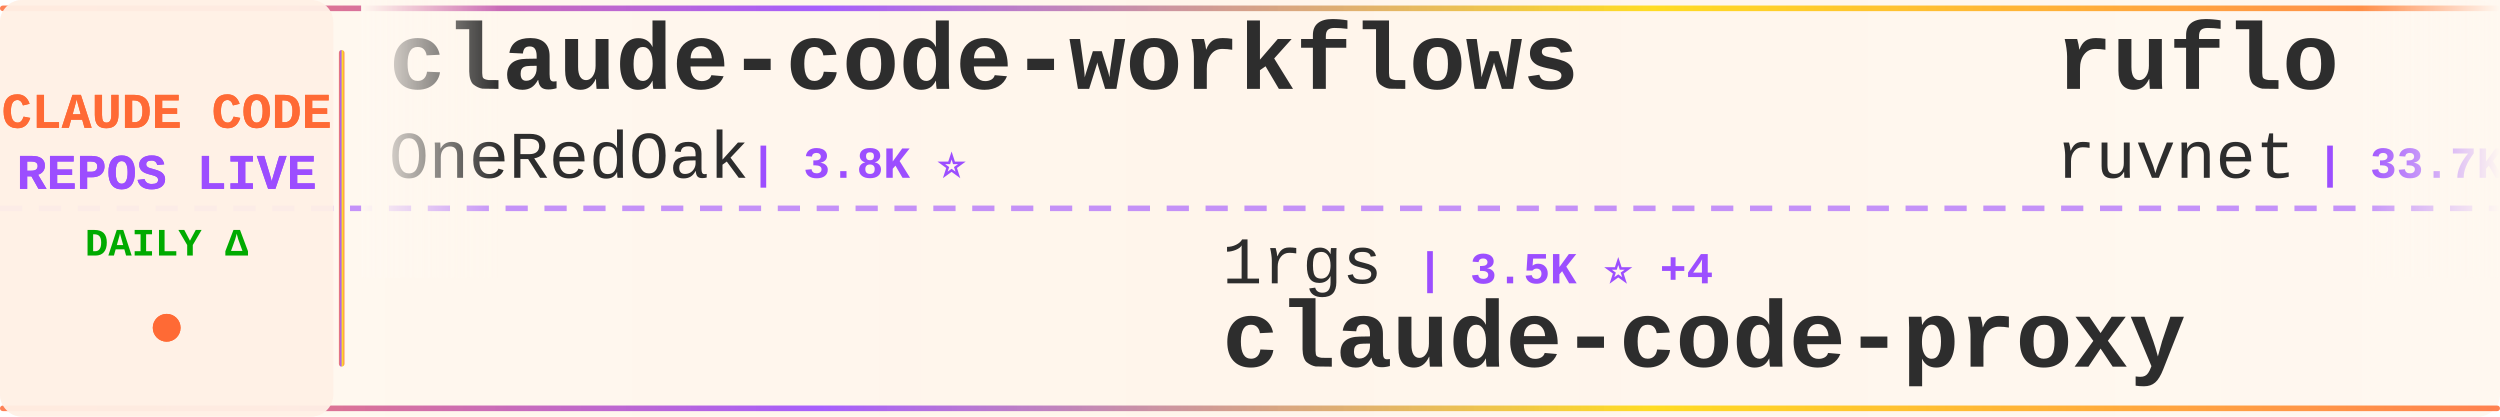
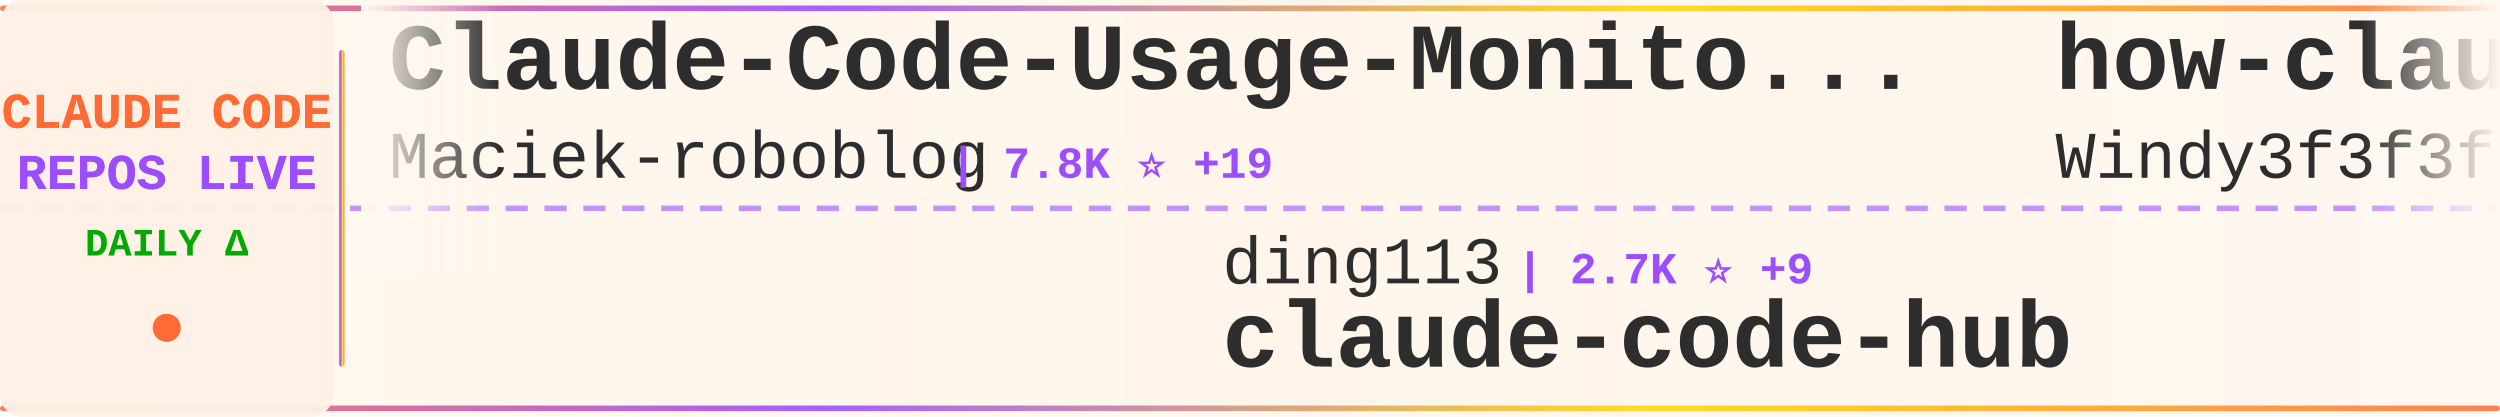
<svg xmlns="http://www.w3.org/2000/svg" width="900" height="150">
  <defs>
    <linearGradient id="tickerBg" x1="0%" y1="0%" x2="100%" y2="0%">
      <stop offset="0%" style="stop-color:#fff8f0;stop-opacity:0.98" />
      <stop offset="50%" style="stop-color:#fff5eb;stop-opacity:1" />
      <stop offset="100%" style="stop-color:#fff8f0;stop-opacity:0.98" />
    </linearGradient>
    <linearGradient id="borderGrad" x1="0%" y1="0%" x2="100%" y2="0%">
      <stop offset="0%" style="stop-color:#FF6B35;stop-opacity:0.85">
        <animate attributeName="stop-opacity" values="0.85;1;0.85" dur="2s" repeatCount="indefinite" />
      </stop>
      <stop offset="33%" style="stop-color:#9C4EFF;stop-opacity:0.9">
        <animate attributeName="stop-opacity" values="0.9;1;0.9" dur="2.2s" repeatCount="indefinite" />
      </stop>
      <stop offset="66%" style="stop-color:#FFD700;stop-opacity:0.85">
        <animate attributeName="stop-opacity" values="0.85;1;0.85" dur="1.8s" repeatCount="indefinite" />
      </stop>
      <stop offset="100%" style="stop-color:#FF6B35;stop-opacity:0.85">
        <animate attributeName="stop-opacity" values="0.85;1;0.85" dur="2s" repeatCount="indefinite" />
      </stop>
    </linearGradient>
    <filter id="textGlow">
      <feGaussianBlur stdDeviation="0.15" result="coloredBlur" />
      <feMerge>
        <feMergeNode in="coloredBlur" />
        <feMergeNode in="SourceGraphic" />
      </feMerge>
    </filter>
    <filter id="metricGlow">
      <feGaussianBlur stdDeviation="0.2" result="coloredBlur" />
      <feMerge>
        <feMergeNode in="coloredBlur" />
        <feMergeNode in="SourceGraphic" />
      </feMerge>
    </filter>
    <linearGradient id="leftFade" x1="0%" y1="0%" x2="100%" y2="0%">
      <stop offset="0%" style="stop-color:#fff8f0;stop-opacity:1" />
      <stop offset="100%" style="stop-color:#fff8f0;stop-opacity:0" />
    </linearGradient>
    <linearGradient id="rightFade" x1="0%" y1="0%" x2="100%" y2="0%">
      <stop offset="0%" style="stop-color:#fff8f0;stop-opacity:0" />
      <stop offset="100%" style="stop-color:#fff8f0;stop-opacity:1" />
    </linearGradient>
  </defs>
  <rect width="900" height="150" fill="url(#tickerBg)" rx="8" />
  <rect x="0" y="2" width="900" height="2" fill="url(#borderGrad)" rx="1" />
  <rect x="0" y="146" width="900" height="2" fill="url(#borderGrad)" rx="1" />
  <line x1="0" y1="75" x2="900" y2="75" stroke="#9C4EFF" stroke-width="2" stroke-dasharray="8 6" opacity="0.6" />
  <rect x="0" y="0" width="120" height="150" fill="#fff0e6" opacity="0.95" rx="8" />
  <text x="60" y="46" font-family="'Courier New', monospace" font-size="18" font-weight="bold" fill="#FF6B35" text-anchor="middle" filter="url(#textGlow)">
    CLAUDE CODE
  </text>
  <text x="60" y="68" font-family="'Courier New', monospace" font-size="18" font-weight="bold" fill="#9C4EFF" text-anchor="middle" filter="url(#textGlow)">
    REPOS LIVE
  </text>
  <text x="60" y="92" font-family="'Courier New', monospace" font-size="14" font-weight="bold" fill="#00aa00" text-anchor="middle">
    DAILY Δ
  </text>
  <circle cx="60" cy="118" r="5" fill="#FF6B35" filter="url(#metricGlow)">
    <animate attributeName="r" values="4;6;4" dur="1.5s" repeatCount="indefinite" />
    <animate attributeName="opacity" values="0.6;1;0.6" dur="1.5s" repeatCount="indefinite" />
  </circle>
  <rect x="122" y="18" width="2" height="114" fill="url(#borderGrad)" rx="1" />
  <clipPath id="tickerClip">
    <rect x="130" y="0" width="770" height="150" />
  </clipPath>
  <g clip-path="url(#tickerClip)">
    <g id="tickerItems">
      <animateTransform attributeName="transform" attributeType="XML" type="translate" from="0 0" to="-3000 0" dur="54s" repeatCount="indefinite" />
      <g transform="translate(0, 0)">
-         <text x="140" y="32" font-family="'Courier New', monospace" font-size="34" font-weight="bold" fill="#2d2d2d">claude-code-workflows</text>
-         <text x="140" y="64" font-family="'Courier New', monospace" font-size="24" font-weight="normal" fill="#2d2d2d" opacity="1.0">OneRedOak</text>
-         <text x="270" y="64" font-family="'Courier New', monospace" font-size="16" font-weight="bold" fill="#9C4EFF"> | 3.8K ⭐</text>
+         <text x="140" y="32" font-family="'Courier New', monospace" font-size="34" font-weight="bold" fill="#2d2d2d">Claude-Code-Usage-Monito...</text>
+         <text x="140" y="64" font-family="'Courier New', monospace" font-size="24" font-weight="normal" fill="#2d2d2d" opacity="1.0">Maciek-roboblog</text>
+         <text x="342" y="64" font-family="'Courier New', monospace" font-size="16" font-weight="bold" fill="#9C4EFF"> | 7.8K ⭐ +19</text>
      </g>
      <g transform="translate(300, 0)">
-         <text x="140" y="102" font-family="'Courier New', monospace" font-size="24" font-weight="normal" fill="#2d2d2d" opacity="1.0">1rgs</text>
-         <text x="210" y="102" font-family="'Courier New', monospace" font-size="16" font-weight="bold" fill="#9C4EFF"> | 3.5K ⭐ +4</text>
-         <text x="140" y="132" font-family="'Courier New', monospace" font-size="34" font-weight="bold" fill="#2d2d2d">claude-code-proxy</text>
+         <text x="140" y="102" font-family="'Courier New', monospace" font-size="24" font-weight="normal" fill="#2d2d2d" opacity="1.0">ding113</text>
+         <text x="246" y="102" font-family="'Courier New', monospace" font-size="16" font-weight="bold" fill="#9C4EFF"> | 2.7K ⭐ +9</text>
+         <text x="140" y="132" font-family="'Courier New', monospace" font-size="34" font-weight="bold" fill="#2d2d2d">claude-code-hub</text>
      </g>
      <g transform="translate(600, 0)">
-         <text x="140" y="32" font-family="'Courier New', monospace" font-size="34" font-weight="bold" fill="#2d2d2d">ruflo</text>
-         <text x="140" y="64" font-family="'Courier New', monospace" font-size="24" font-weight="normal" fill="#2d2d2d" opacity="1.0">ruvnet</text>
-         <text x="234" y="64" font-family="'Courier New', monospace" font-size="16" font-weight="bold" fill="#9C4EFF"> | 33.7K ⭐ +142</text>
+         <text x="140" y="32" font-family="'Courier New', monospace" font-size="34" font-weight="bold" fill="#2d2d2d">how-claude-code-works</text>
+         <text x="140" y="64" font-family="'Courier New', monospace" font-size="24" font-weight="normal" fill="#2d2d2d" opacity="1.0">Windy3f3f3f3f</text>
+         <text x="318" y="64" font-family="'Courier New', monospace" font-size="16" font-weight="bold" fill="#9C4EFF"> | 2.0K ⭐ +10</text>
      </g>
      <g transform="translate(900, 0)">
-         <text x="140" y="102" font-family="'Courier New', monospace" font-size="24" font-weight="normal" fill="#2d2d2d" opacity="1.0">rohitg00</text>
-         <text x="258" y="102" font-family="'Courier New', monospace" font-size="16" font-weight="bold" fill="#9C4EFF"> | 1.5K ⭐ +17</text>
-         <text x="140" y="132" font-family="'Courier New', monospace" font-size="34" font-weight="bold" fill="#2d2d2d">awesome-claude-code-tool...</text>
+         <text x="140" y="102" font-family="'Courier New', monospace" font-size="24" font-weight="normal" fill="#2d2d2d" opacity="1.0">davila7</text>
+         <text x="246" y="102" font-family="'Courier New', monospace" font-size="16" font-weight="bold" fill="#9C4EFF"> | 26.0K ⭐ +345</text>
+         <text x="140" y="132" font-family="'Courier New', monospace" font-size="34" font-weight="bold" fill="#2d2d2d">claude-code-templates</text>
      </g>
      <g transform="translate(1200, 0)">
-         <text x="140" y="32" font-family="'Courier New', monospace" font-size="34" font-weight="bold" fill="#2d2d2d">agents</text>
-         <text x="140" y="64" font-family="'Courier New', monospace" font-size="24" font-weight="normal" fill="#2d2d2d" opacity="1.0">wshobson</text>
-         <text x="258" y="64" font-family="'Courier New', monospace" font-size="16" font-weight="bold" fill="#9C4EFF"> | 34.4K ⭐ +71</text>
+         <text x="140" y="32" font-family="'Courier New', monospace" font-size="34" font-weight="bold" fill="#2d2d2d">claude-code-source</text>
+         <text x="140" y="64" font-family="'Courier New', monospace" font-size="24" font-weight="normal" fill="#2d2d2d" opacity="1.0">JrCx7scC</text>
+         <text x="258" y="64" font-family="'Courier New', monospace" font-size="16" font-weight="bold" fill="#9C4EFF"> | 361 ⭐</text>
      </g>
      <g transform="translate(1500, 0)">
-         <text x="140" y="102" font-family="'Courier New', monospace" font-size="24" font-weight="normal" fill="#2d2d2d" opacity="1.0">andrew-kramer-inno</text>
-         <text x="378" y="102" font-family="'Courier New', monospace" font-size="16" font-weight="bold" fill="#9C4EFF"> | 581 ⭐</text>
-         <text x="140" y="132" font-family="'Courier New', monospace" font-size="34" font-weight="bold" fill="#2d2d2d">claude-code-source-build</text>
+         <text x="140" y="102" font-family="'Courier New', monospace" font-size="24" font-weight="normal" fill="#2d2d2d" opacity="1.0">nicedreamzapp</text>
+         <text x="318" y="102" font-family="'Courier New', monospace" font-size="16" font-weight="bold" fill="#9C4EFF"> | 2.3K ⭐ +53</text>
+         <text x="140" y="132" font-family="'Courier New', monospace" font-size="34" font-weight="bold" fill="#2d2d2d">claude-code-local</text>
      </g>
      <g transform="translate(1800, 0)">
-         <text x="140" y="32" font-family="'Courier New', monospace" font-size="34" font-weight="bold" fill="#2d2d2d">claude-code-source-code</text>
-         <text x="140" y="64" font-family="'Courier New', monospace" font-size="24" font-weight="normal" fill="#2d2d2d" opacity="1.0">777genius</text>
-         <text x="270" y="64" font-family="'Courier New', monospace" font-size="16" font-weight="bold" fill="#9C4EFF"> | 901 ⭐</text>
+         <text x="140" y="32" font-family="'Courier New', monospace" font-size="34" font-weight="bold" fill="#2d2d2d">Claude-Code-Source-Study</text>
+         <text x="140" y="64" font-family="'Courier New', monospace" font-size="24" font-weight="normal" fill="#2d2d2d" opacity="1.0">luyao618</text>
+         <text x="258" y="64" font-family="'Courier New', monospace" font-size="16" font-weight="bold" fill="#9C4EFF"> | 1.3K ⭐ +7</text>
      </g>
      <g transform="translate(2100, 0)">
-         <text x="140" y="102" font-family="'Courier New', monospace" font-size="24" font-weight="normal" fill="#2d2d2d" opacity="1.0">ChrisWiles</text>
-         <text x="282" y="102" font-family="'Courier New', monospace" font-size="16" font-weight="bold" fill="#9C4EFF"> | 5.9K ⭐ +5</text>
-         <text x="140" y="132" font-family="'Courier New', monospace" font-size="34" font-weight="bold" fill="#2d2d2d">claude-code-showcase</text>
+         <text x="140" y="102" font-family="'Courier New', monospace" font-size="24" font-weight="normal" fill="#2d2d2d" opacity="1.0">anthropics</text>
+         <text x="282" y="102" font-family="'Courier New', monospace" font-size="16" font-weight="bold" fill="#9C4EFF"> | 125.2K ⭐ +609</text>
+         <text x="140" y="132" font-family="'Courier New', monospace" font-size="34" font-weight="bold" fill="#2d2d2d">skills</text>
      </g>
      <g transform="translate(2400, 0)">
+         <text x="140" y="32" font-family="'Courier New', monospace" font-size="34" font-weight="bold" fill="#2d2d2d">claude-code-book</text>
+         <text x="140" y="64" font-family="'Courier New', monospace" font-size="24" font-weight="normal" fill="#2d2d2d" opacity="1.0">lintsinghua</text>
+         <text x="294" y="64" font-family="'Courier New', monospace" font-size="16" font-weight="bold" fill="#9C4EFF"> | 3.0K ⭐ +28</text>
+       </g>
+       <g transform="translate(2700, 0)">
+         <text x="140" y="102" font-family="'Courier New', monospace" font-size="24" font-weight="normal" fill="#2d2d2d" opacity="1.0">Yuyz0112</text>
+         <text x="258" y="102" font-family="'Courier New', monospace" font-size="16" font-weight="bold" fill="#9C4EFF"> | 2.4K ⭐ +4</text>
+         <text x="140" y="132" font-family="'Courier New', monospace" font-size="34" font-weight="bold" fill="#2d2d2d">claude-code-reverse</text>
+       </g>
+       <g transform="translate(3000, 0)">
        <text x="140" y="32" font-family="'Courier New', monospace" font-size="34" font-weight="bold" fill="#2d2d2d">Claude-Code-Usage-Monito...</text>
        <text x="140" y="64" font-family="'Courier New', monospace" font-size="24" font-weight="normal" fill="#2d2d2d" opacity="1.0">Maciek-roboblog</text>
-         <text x="342" y="64" font-family="'Courier New', monospace" font-size="16" font-weight="bold" fill="#9C4EFF"> | 7.8K ⭐ +15</text>
-       </g>
-       <g transform="translate(2700, 0)">
-         <text x="140" y="102" font-family="'Courier New', monospace" font-size="24" font-weight="normal" fill="#2d2d2d" opacity="1.0">Donchitos</text>
-         <text x="270" y="102" font-family="'Courier New', monospace" font-size="16" font-weight="bold" fill="#9C4EFF"> | 16.4K ⭐ +122</text>
-         <text x="140" y="132" font-family="'Courier New', monospace" font-size="34" font-weight="bold" fill="#2d2d2d">Claude-Code-Game-Studios</text>
-       </g>
-       <g transform="translate(3000, 0)">
-         <text x="140" y="32" font-family="'Courier New', monospace" font-size="34" font-weight="bold" fill="#2d2d2d">claude-code-workflows</text>
-         <text x="140" y="64" font-family="'Courier New', monospace" font-size="24" font-weight="normal" fill="#2d2d2d" opacity="1.0">OneRedOak</text>
-         <text x="270" y="64" font-family="'Courier New', monospace" font-size="16" font-weight="bold" fill="#9C4EFF"> | 3.8K ⭐</text>
+         <text x="342" y="64" font-family="'Courier New', monospace" font-size="16" font-weight="bold" fill="#9C4EFF"> | 7.8K ⭐ +19</text>
      </g>
      <g transform="translate(3300, 0)">
-         <text x="140" y="102" font-family="'Courier New', monospace" font-size="24" font-weight="normal" fill="#2d2d2d" opacity="1.0">1rgs</text>
-         <text x="210" y="102" font-family="'Courier New', monospace" font-size="16" font-weight="bold" fill="#9C4EFF"> | 3.5K ⭐ +4</text>
-         <text x="140" y="132" font-family="'Courier New', monospace" font-size="34" font-weight="bold" fill="#2d2d2d">claude-code-proxy</text>
+         <text x="140" y="102" font-family="'Courier New', monospace" font-size="24" font-weight="normal" fill="#2d2d2d" opacity="1.0">ding113</text>
+         <text x="246" y="102" font-family="'Courier New', monospace" font-size="16" font-weight="bold" fill="#9C4EFF"> | 2.7K ⭐ +9</text>
+         <text x="140" y="132" font-family="'Courier New', monospace" font-size="34" font-weight="bold" fill="#2d2d2d">claude-code-hub</text>
      </g>
      <g transform="translate(3600, 0)">
-         <text x="140" y="32" font-family="'Courier New', monospace" font-size="34" font-weight="bold" fill="#2d2d2d">ruflo</text>
-         <text x="140" y="64" font-family="'Courier New', monospace" font-size="24" font-weight="normal" fill="#2d2d2d" opacity="1.0">ruvnet</text>
-         <text x="234" y="64" font-family="'Courier New', monospace" font-size="16" font-weight="bold" fill="#9C4EFF"> | 33.7K ⭐ +142</text>
+         <text x="140" y="32" font-family="'Courier New', monospace" font-size="34" font-weight="bold" fill="#2d2d2d">how-claude-code-works</text>
+         <text x="140" y="64" font-family="'Courier New', monospace" font-size="24" font-weight="normal" fill="#2d2d2d" opacity="1.0">Windy3f3f3f3f</text>
+         <text x="318" y="64" font-family="'Courier New', monospace" font-size="16" font-weight="bold" fill="#9C4EFF"> | 2.0K ⭐ +10</text>
      </g>
      <g transform="translate(3900, 0)">
-         <text x="140" y="102" font-family="'Courier New', monospace" font-size="24" font-weight="normal" fill="#2d2d2d" opacity="1.0">rohitg00</text>
-         <text x="258" y="102" font-family="'Courier New', monospace" font-size="16" font-weight="bold" fill="#9C4EFF"> | 1.5K ⭐ +17</text>
-         <text x="140" y="132" font-family="'Courier New', monospace" font-size="34" font-weight="bold" fill="#2d2d2d">awesome-claude-code-tool...</text>
+         <text x="140" y="102" font-family="'Courier New', monospace" font-size="24" font-weight="normal" fill="#2d2d2d" opacity="1.0">davila7</text>
+         <text x="246" y="102" font-family="'Courier New', monospace" font-size="16" font-weight="bold" fill="#9C4EFF"> | 26.0K ⭐ +345</text>
+         <text x="140" y="132" font-family="'Courier New', monospace" font-size="34" font-weight="bold" fill="#2d2d2d">claude-code-templates</text>
      </g>
    </g>
  </g>
  <rect x="130" y="0" width="50" height="100" fill="url(#leftFade)" />
  <rect x="850" y="0" width="50" height="100" fill="url(#rightFade)" />
</svg>
